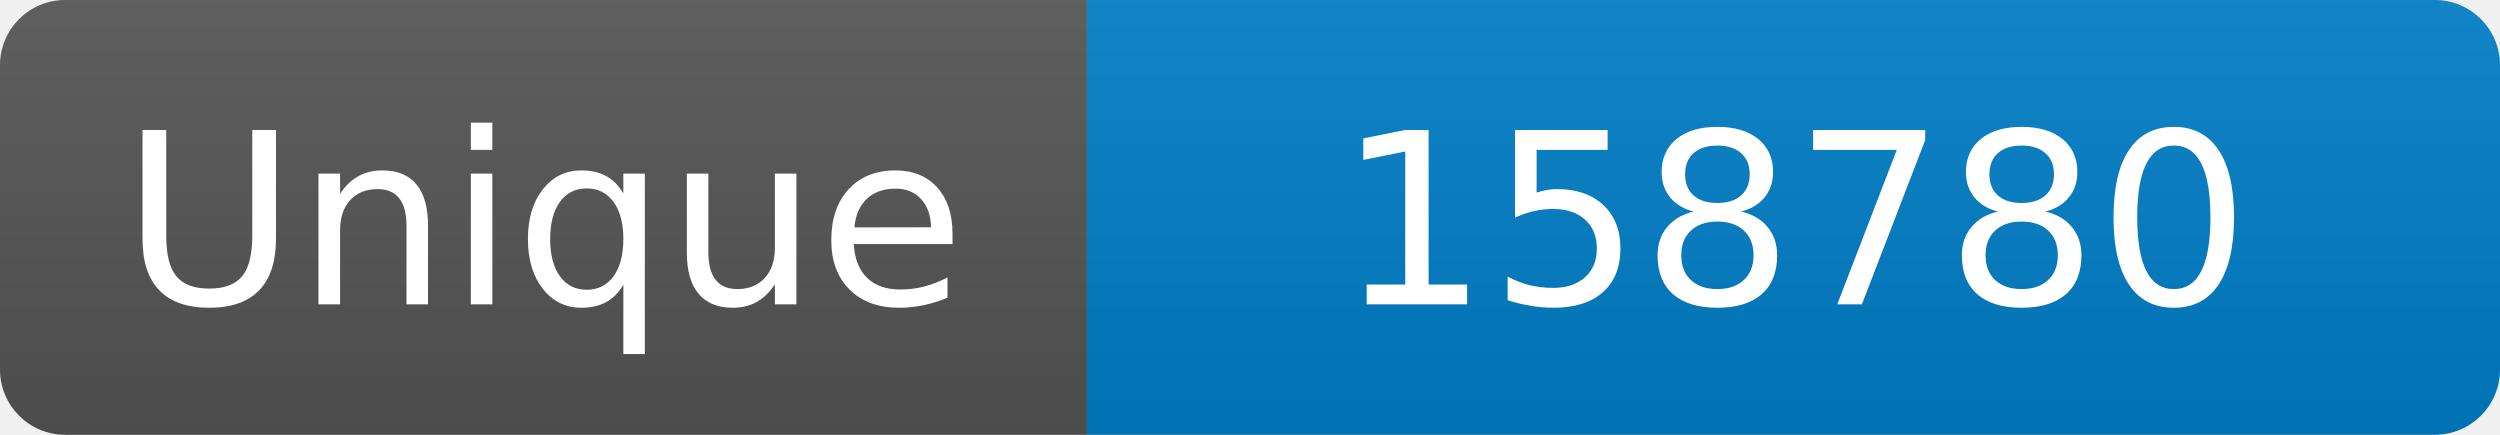
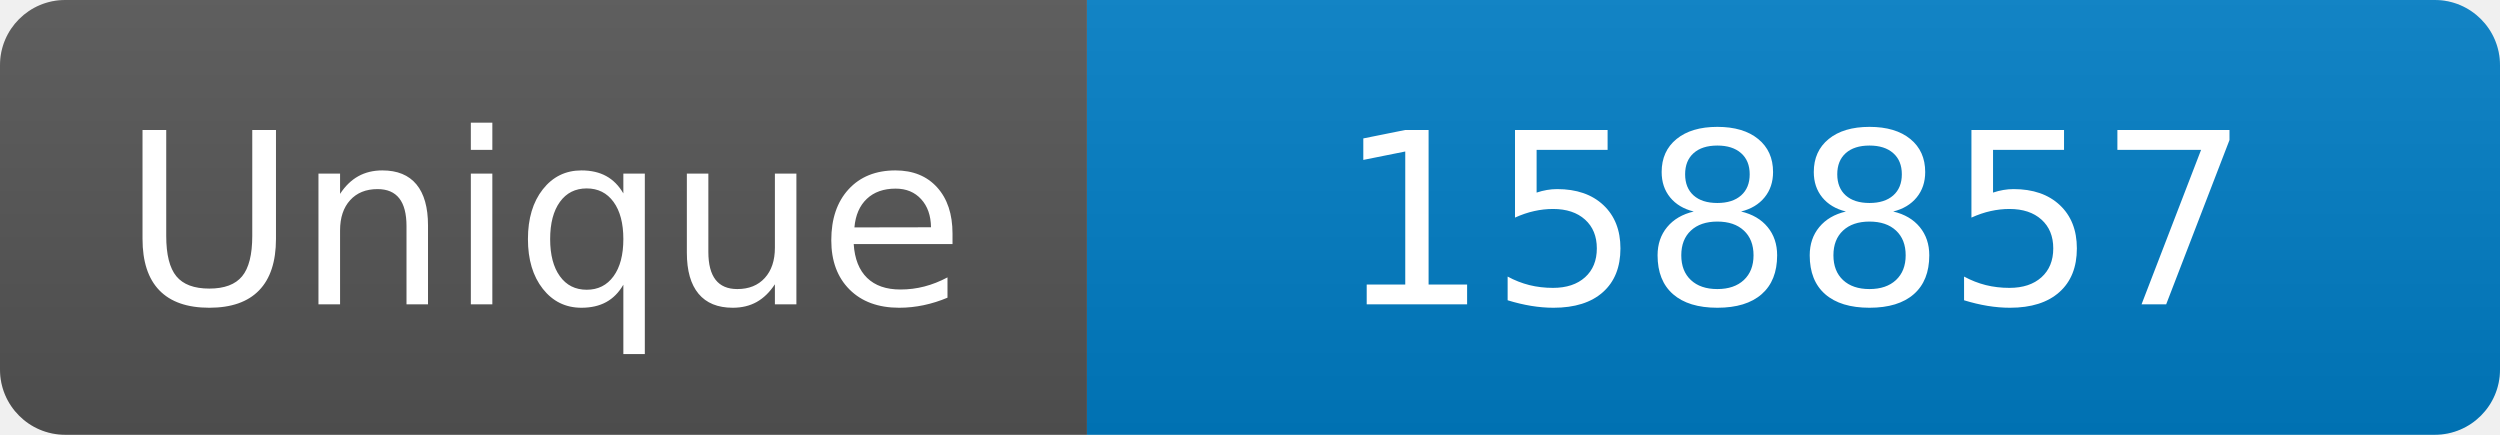
<svg xmlns="http://www.w3.org/2000/svg" width="115" height="20" role="img" aria-label="Maintained?: yes">
  <linearGradient id="s" x2="0" y2="100%">
    <stop offset="0" stop-color="#bbb" stop-opacity=".1" />
    <stop offset="1" stop-opacity=".1" />
  </linearGradient>
  <clipPath id="r">
    <rect width="115" height="20" rx="3" fill="#fff" />
  </clipPath>
  <g clip-path="url(#r)">
    <rect width="50" height="20" fill="#555" />
    <rect x="50" width="160" height="20" fill="#007ec6" />
    <rect width="115" height="20" fill="url(#s)" />
  </g>
  <g fill="#fff" text-anchor="middle" font-family="Verdana,Geneva,DejaVu Sans,sans-serif" font-size="110">
    <text x="250" y="140" transform="scale(.1)" fill="#fff">Unique</text>
-     <text x="825" y="140" transform="scale(.1)" fill="#fff">158780</text>
+     <text x="825" y="140" transform="scale(.1)" fill="#fff">158857</text>
  </g>
</svg>
